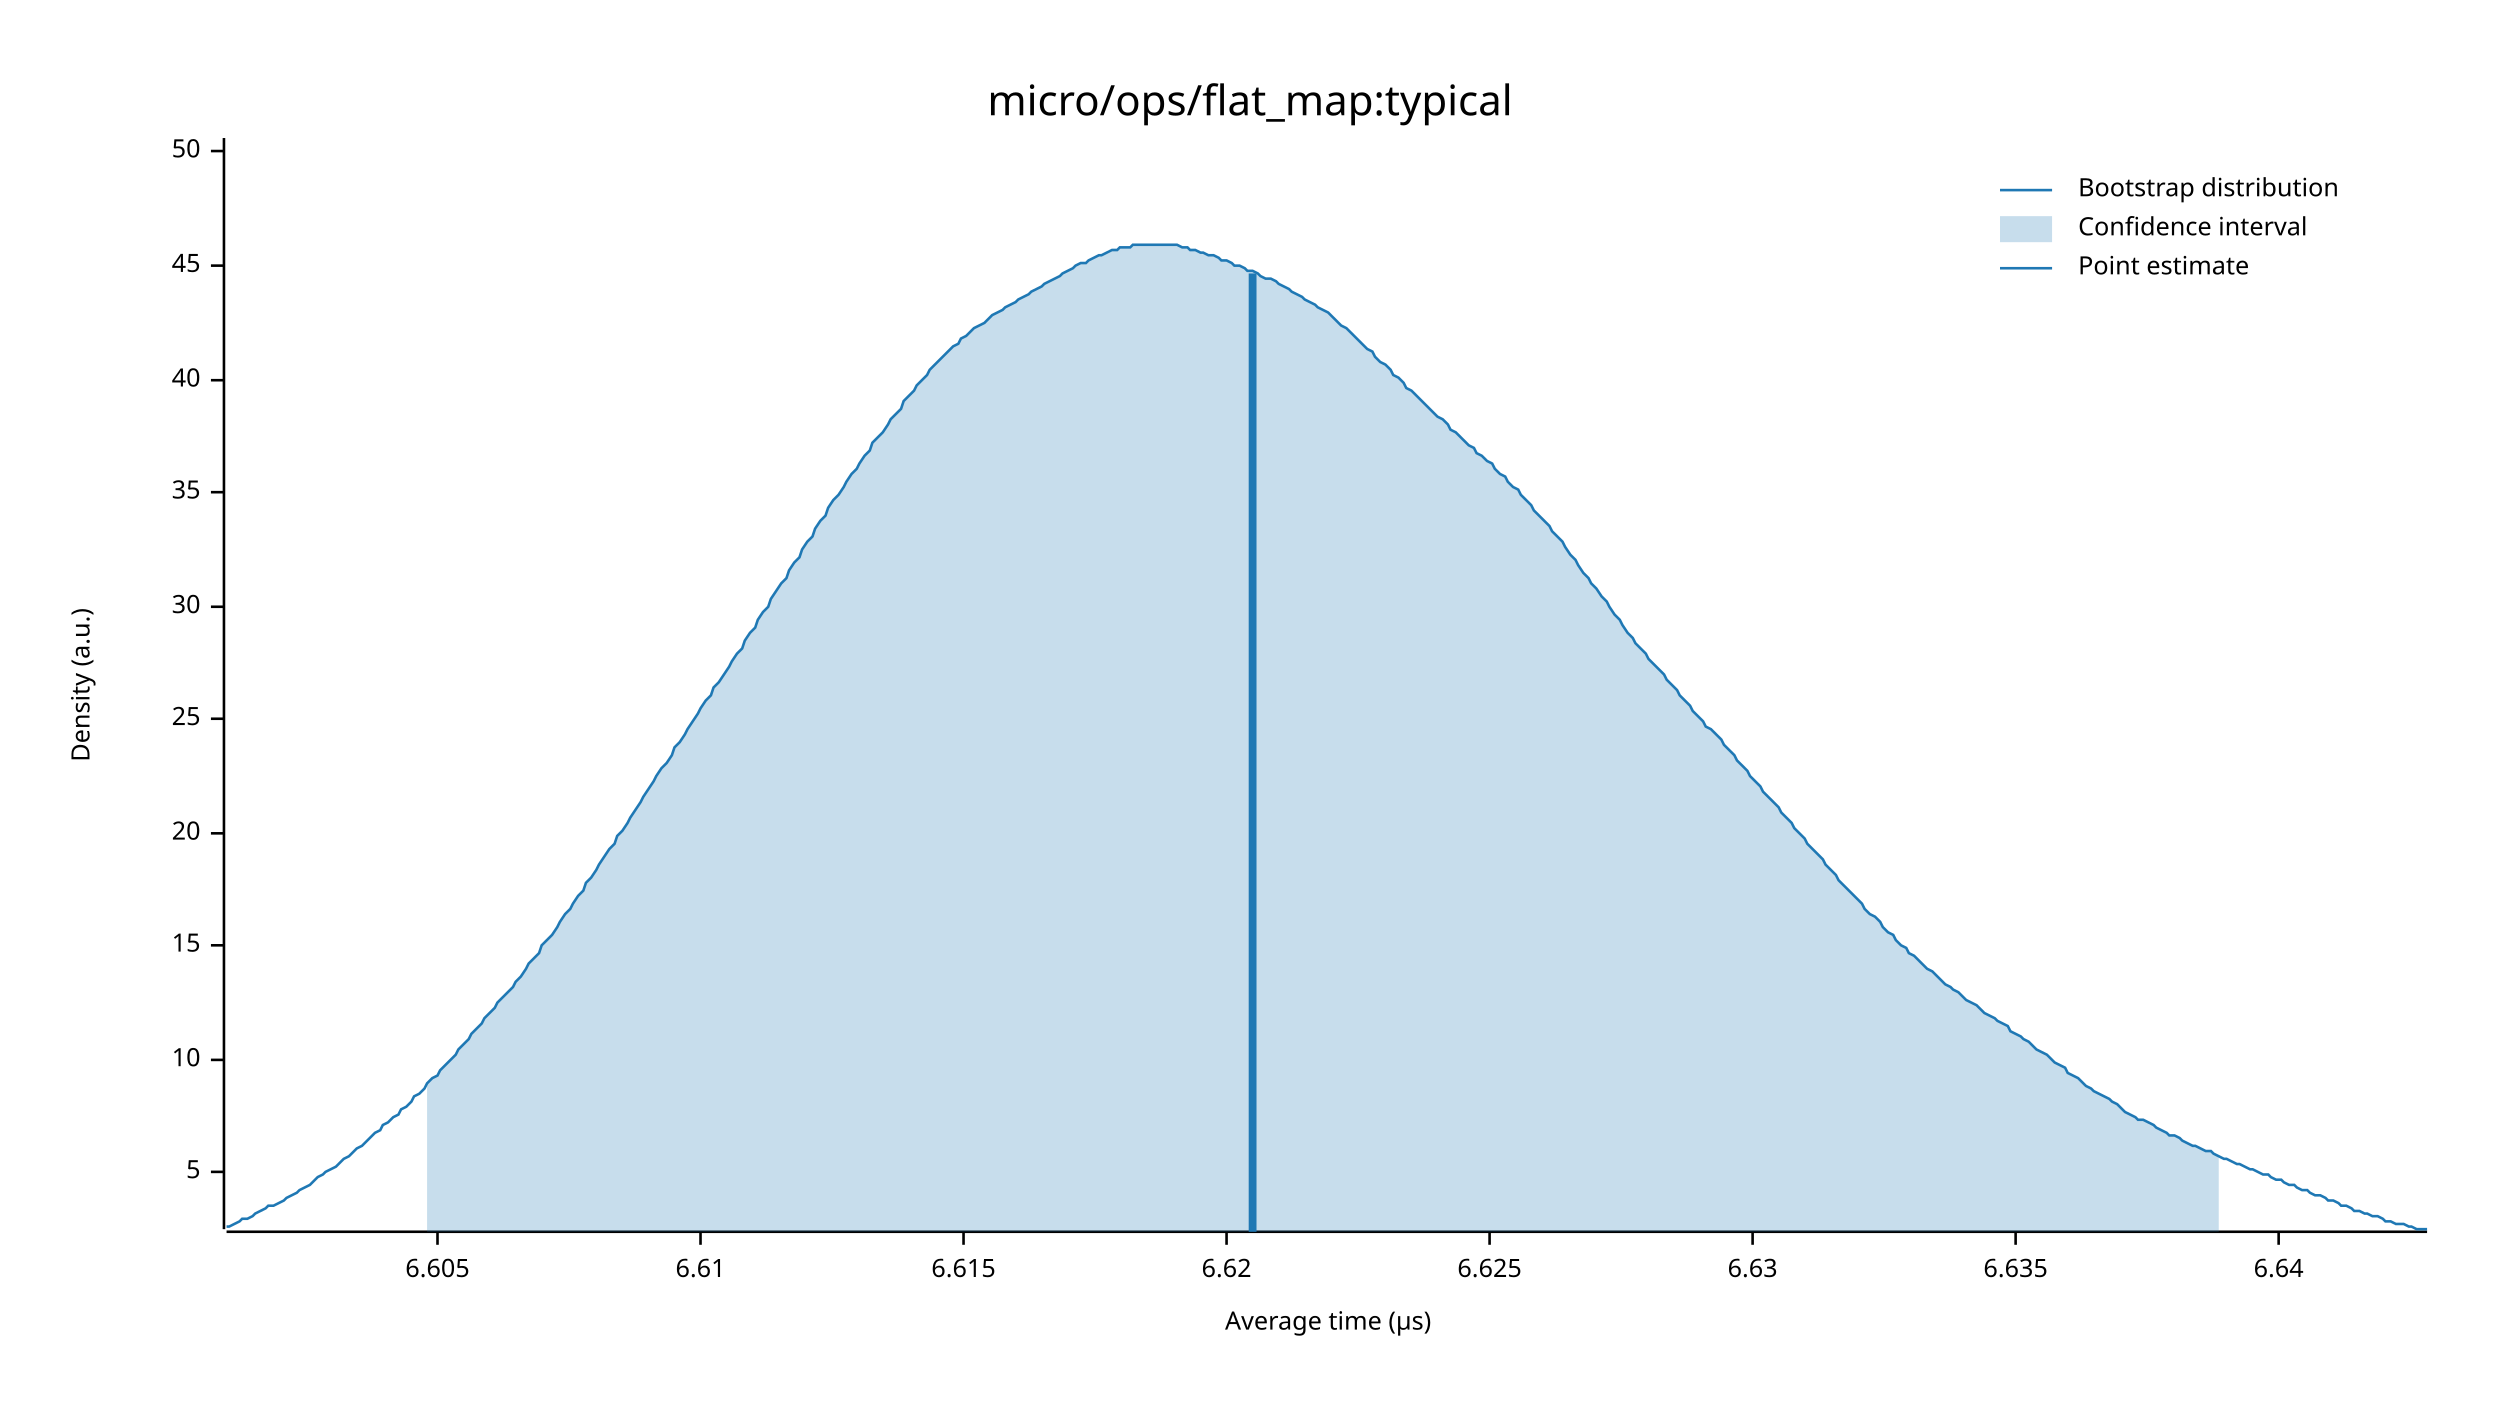
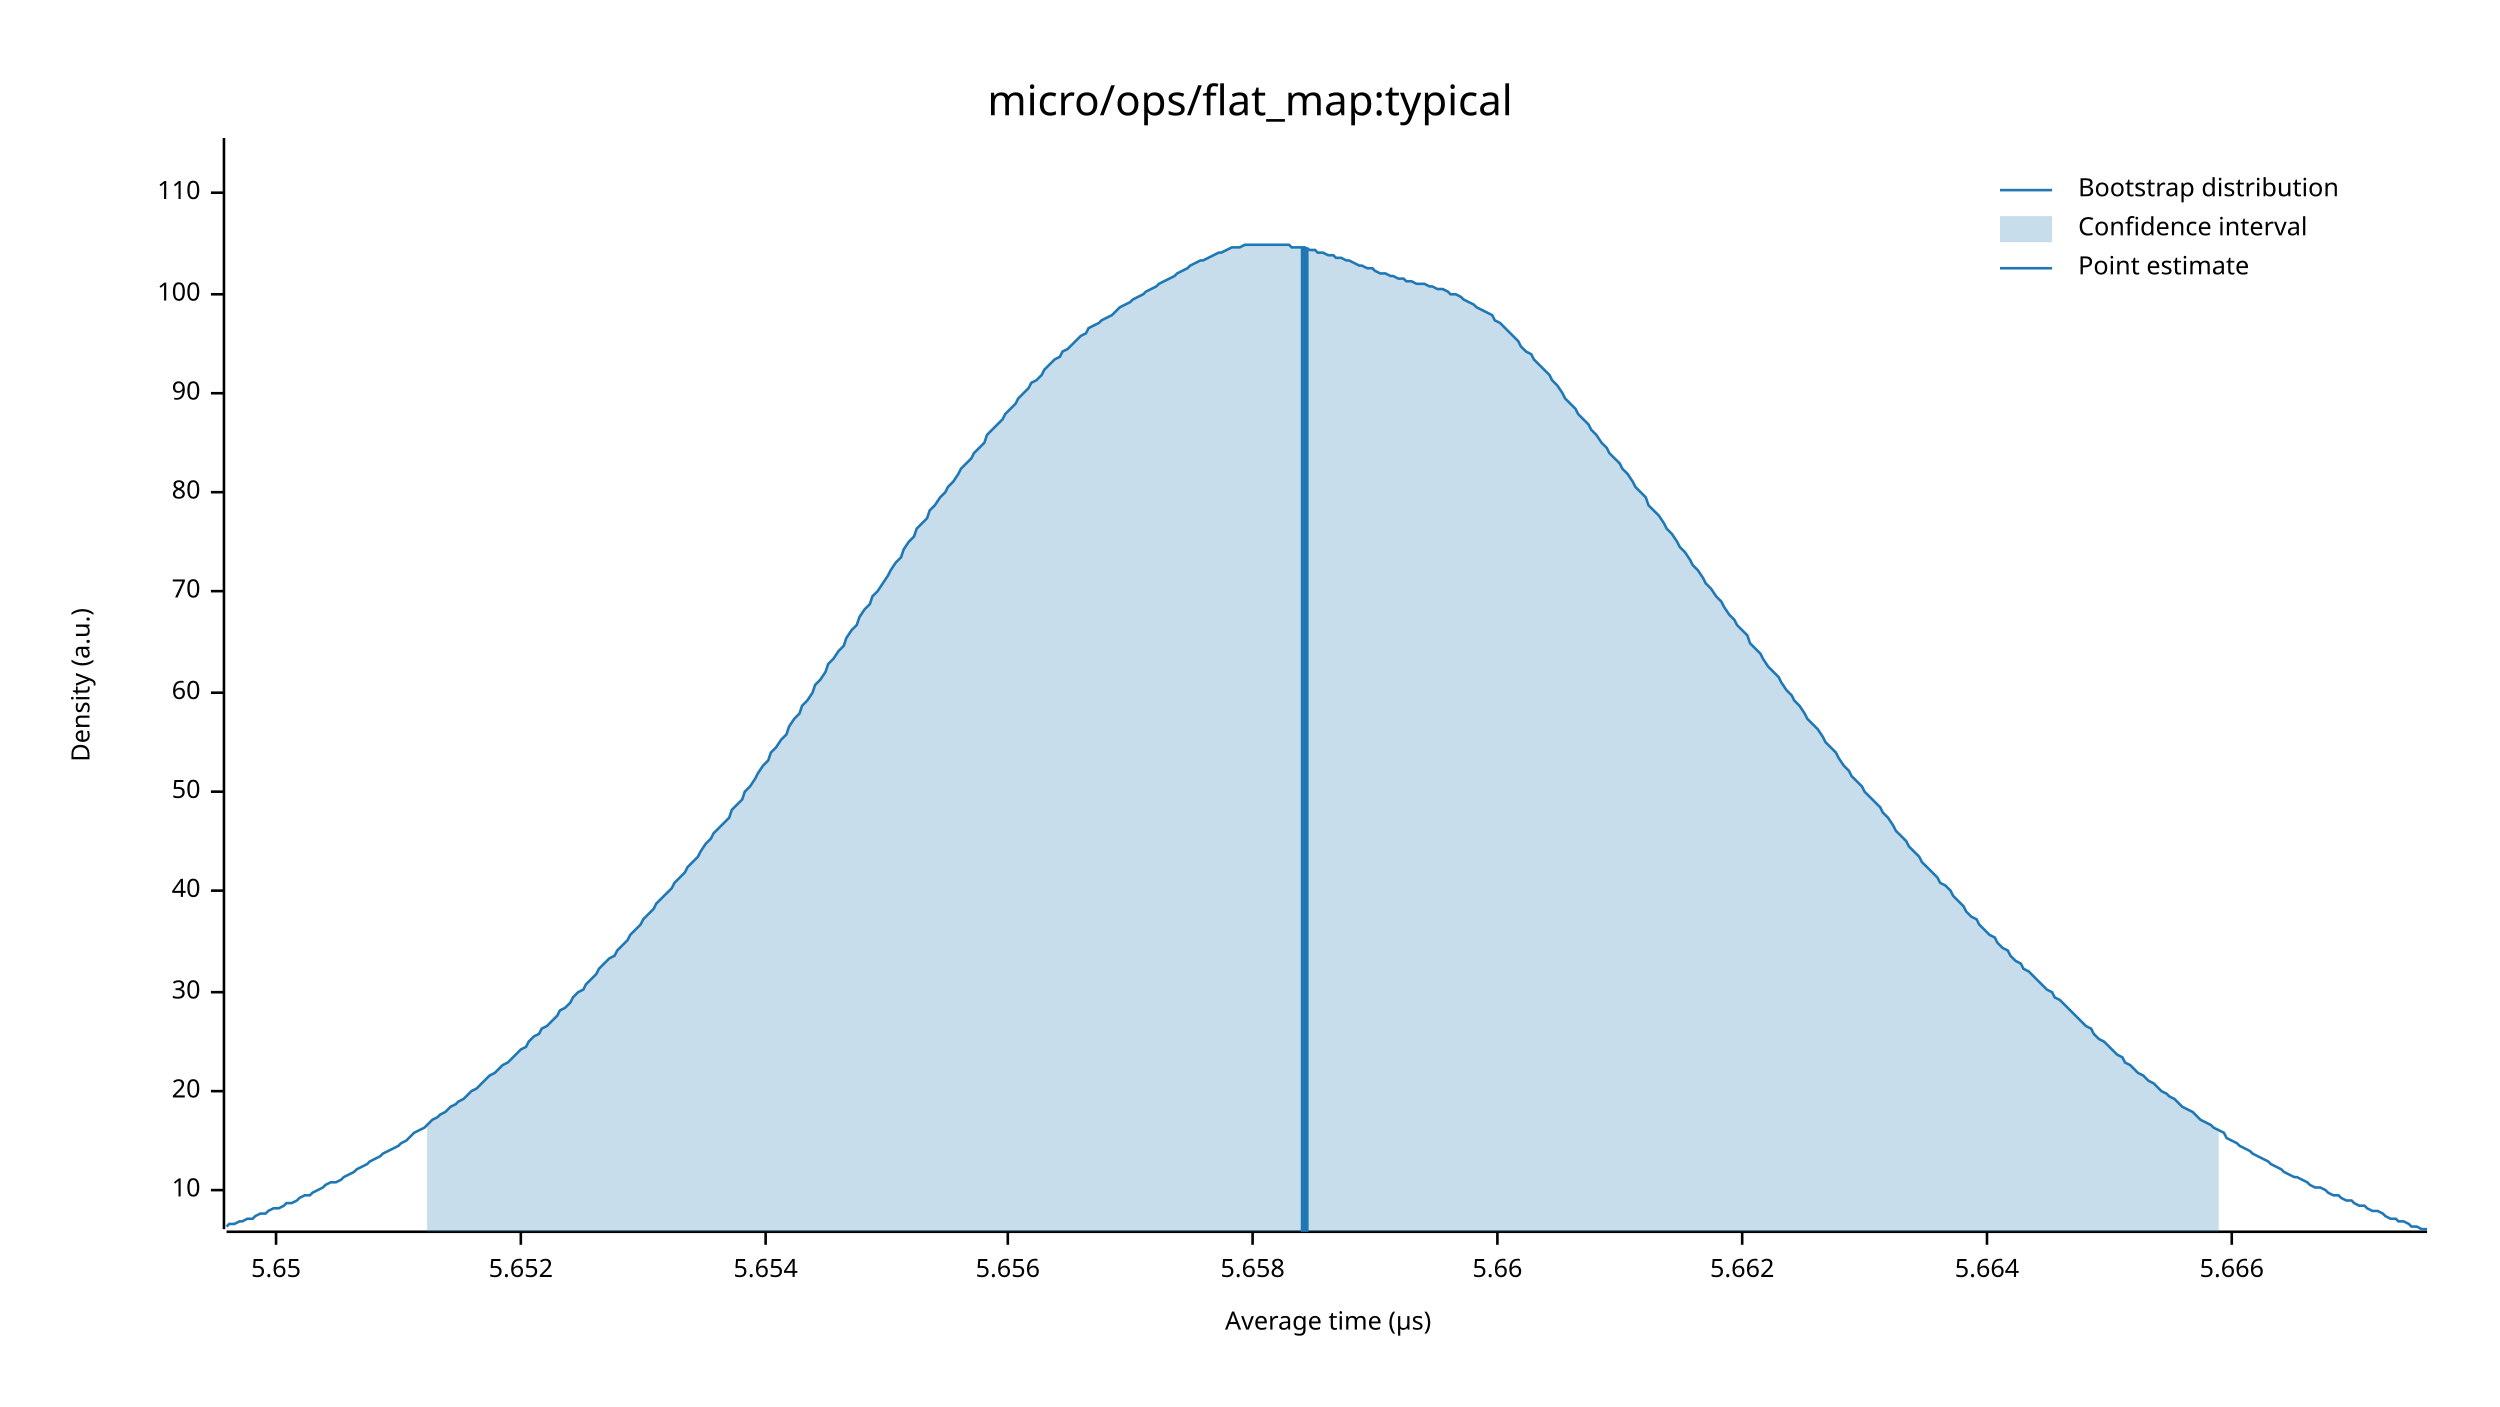
<svg xmlns="http://www.w3.org/2000/svg" width="960" height="540" viewBox="0 0 960 540">
  <text x="480" y="32" dy="0.76em" text-anchor="middle" font-family="sans-serif" font-size="16.129" opacity="1" fill="#000000">
micro/ops/flat_map:typical
</text>
  <text x="27" y="263" dy="0.76em" text-anchor="middle" font-family="sans-serif" font-size="9.677" opacity="1" fill="#000000" transform="rotate(270, 27, 263)">
Density (a.u.)
</text>
  <text x="510" y="513" dy="-0.5ex" text-anchor="middle" font-family="sans-serif" font-size="9.677" opacity="1" fill="#000000">
Average time (µs)
</text>
  <polyline fill="none" opacity="1" stroke="#000000" stroke-width="1" points="86,53 86,472 " />
-   <text x="77" y="450" dy="0.5ex" text-anchor="end" font-family="sans-serif" font-size="9.677" opacity="1" fill="#000000">
- 5
- </text>
-   <polyline fill="none" opacity="1" stroke="#000000" stroke-width="1" points="81,450 86,450 " />
-   <text x="77" y="407" dy="0.5ex" text-anchor="end" font-family="sans-serif" font-size="9.677" opacity="1" fill="#000000">
+   <text x="77" y="457" dy="0.5ex" text-anchor="end" font-family="sans-serif" font-size="9.677" opacity="1" fill="#000000">
10
</text>
-   <polyline fill="none" opacity="1" stroke="#000000" stroke-width="1" points="81,407 86,407 " />
-   <text x="77" y="363" dy="0.5ex" text-anchor="end" font-family="sans-serif" font-size="9.677" opacity="1" fill="#000000">
- 15
- </text>
-   <polyline fill="none" opacity="1" stroke="#000000" stroke-width="1" points="81,363 86,363 " />
-   <text x="77" y="320" dy="0.5ex" text-anchor="end" font-family="sans-serif" font-size="9.677" opacity="1" fill="#000000">
+   <polyline fill="none" opacity="1" stroke="#000000" stroke-width="1" points="81,457 86,457 " />
+   <text x="77" y="419" dy="0.5ex" text-anchor="end" font-family="sans-serif" font-size="9.677" opacity="1" fill="#000000">
20
</text>
-   <polyline fill="none" opacity="1" stroke="#000000" stroke-width="1" points="81,320 86,320 " />
-   <text x="77" y="276" dy="0.5ex" text-anchor="end" font-family="sans-serif" font-size="9.677" opacity="1" fill="#000000">
- 25
- </text>
-   <polyline fill="none" opacity="1" stroke="#000000" stroke-width="1" points="81,276 86,276 " />
-   <text x="77" y="233" dy="0.5ex" text-anchor="end" font-family="sans-serif" font-size="9.677" opacity="1" fill="#000000">
+   <polyline fill="none" opacity="1" stroke="#000000" stroke-width="1" points="81,419 86,419 " />
+   <text x="77" y="381" dy="0.5ex" text-anchor="end" font-family="sans-serif" font-size="9.677" opacity="1" fill="#000000">
30
</text>
-   <polyline fill="none" opacity="1" stroke="#000000" stroke-width="1" points="81,233 86,233 " />
+   <polyline fill="none" opacity="1" stroke="#000000" stroke-width="1" points="81,381 86,381 " />
+   <text x="77" y="342" dy="0.5ex" text-anchor="end" font-family="sans-serif" font-size="9.677" opacity="1" fill="#000000">
+ 40
+ </text>
+   <polyline fill="none" opacity="1" stroke="#000000" stroke-width="1" points="81,342 86,342 " />
+   <text x="77" y="304" dy="0.5ex" text-anchor="end" font-family="sans-serif" font-size="9.677" opacity="1" fill="#000000">
+ 50
+ </text>
+   <polyline fill="none" opacity="1" stroke="#000000" stroke-width="1" points="81,304 86,304 " />
+   <text x="77" y="266" dy="0.5ex" text-anchor="end" font-family="sans-serif" font-size="9.677" opacity="1" fill="#000000">
+ 60
+ </text>
+   <polyline fill="none" opacity="1" stroke="#000000" stroke-width="1" points="81,266 86,266 " />
+   <text x="77" y="227" dy="0.5ex" text-anchor="end" font-family="sans-serif" font-size="9.677" opacity="1" fill="#000000">
+ 70
+ </text>
+   <polyline fill="none" opacity="1" stroke="#000000" stroke-width="1" points="81,227 86,227 " />
  <text x="77" y="189" dy="0.5ex" text-anchor="end" font-family="sans-serif" font-size="9.677" opacity="1" fill="#000000">
- 35
+ 80
</text>
  <polyline fill="none" opacity="1" stroke="#000000" stroke-width="1" points="81,189 86,189 " />
-   <text x="77" y="146" dy="0.5ex" text-anchor="end" font-family="sans-serif" font-size="9.677" opacity="1" fill="#000000">
- 40
+   <text x="77" y="151" dy="0.5ex" text-anchor="end" font-family="sans-serif" font-size="9.677" opacity="1" fill="#000000">
+ 90
</text>
-   <polyline fill="none" opacity="1" stroke="#000000" stroke-width="1" points="81,146 86,146 " />
-   <text x="77" y="102" dy="0.5ex" text-anchor="end" font-family="sans-serif" font-size="9.677" opacity="1" fill="#000000">
- 45
+   <polyline fill="none" opacity="1" stroke="#000000" stroke-width="1" points="81,151 86,151 " />
+   <text x="77" y="113" dy="0.5ex" text-anchor="end" font-family="sans-serif" font-size="9.677" opacity="1" fill="#000000">
+ 100
</text>
-   <polyline fill="none" opacity="1" stroke="#000000" stroke-width="1" points="81,102 86,102 " />
-   <text x="77" y="58" dy="0.5ex" text-anchor="end" font-family="sans-serif" font-size="9.677" opacity="1" fill="#000000">
- 50
+   <polyline fill="none" opacity="1" stroke="#000000" stroke-width="1" points="81,113 86,113 " />
+   <text x="77" y="74" dy="0.5ex" text-anchor="end" font-family="sans-serif" font-size="9.677" opacity="1" fill="#000000">
+ 110
</text>
-   <polyline fill="none" opacity="1" stroke="#000000" stroke-width="1" points="81,58 86,58 " />
+   <polyline fill="none" opacity="1" stroke="#000000" stroke-width="1" points="81,74 86,74 " />
  <polyline fill="none" opacity="1" stroke="#000000" stroke-width="1" points="87,473 932,473 " />
-   <text x="168" y="483" dy="0.76em" text-anchor="middle" font-family="sans-serif" font-size="9.677" opacity="1" fill="#000000">
- 6.605
+   <text x="106" y="483" dy="0.76em" text-anchor="middle" font-family="sans-serif" font-size="9.677" opacity="1" fill="#000000">
+ 5.65
</text>
-   <polyline fill="none" opacity="1" stroke="#000000" stroke-width="1" points="168,473 168,478 " />
-   <text x="269" y="483" dy="0.76em" text-anchor="middle" font-family="sans-serif" font-size="9.677" opacity="1" fill="#000000">
- 6.61
+   <polyline fill="none" opacity="1" stroke="#000000" stroke-width="1" points="106,473 106,478 " />
+   <text x="200" y="483" dy="0.76em" text-anchor="middle" font-family="sans-serif" font-size="9.677" opacity="1" fill="#000000">
+ 5.652
</text>
-   <polyline fill="none" opacity="1" stroke="#000000" stroke-width="1" points="269,473 269,478 " />
-   <text x="370" y="483" dy="0.76em" text-anchor="middle" font-family="sans-serif" font-size="9.677" opacity="1" fill="#000000">
- 6.615
+   <polyline fill="none" opacity="1" stroke="#000000" stroke-width="1" points="200,473 200,478 " />
+   <text x="294" y="483" dy="0.76em" text-anchor="middle" font-family="sans-serif" font-size="9.677" opacity="1" fill="#000000">
+ 5.654
</text>
-   <polyline fill="none" opacity="1" stroke="#000000" stroke-width="1" points="370,473 370,478 " />
-   <text x="471" y="483" dy="0.76em" text-anchor="middle" font-family="sans-serif" font-size="9.677" opacity="1" fill="#000000">
- 6.62
+   <polyline fill="none" opacity="1" stroke="#000000" stroke-width="1" points="294,473 294,478 " />
+   <text x="387" y="483" dy="0.76em" text-anchor="middle" font-family="sans-serif" font-size="9.677" opacity="1" fill="#000000">
+ 5.656
</text>
-   <polyline fill="none" opacity="1" stroke="#000000" stroke-width="1" points="471,473 471,478 " />
-   <text x="572" y="483" dy="0.76em" text-anchor="middle" font-family="sans-serif" font-size="9.677" opacity="1" fill="#000000">
- 6.625
+   <polyline fill="none" opacity="1" stroke="#000000" stroke-width="1" points="387,473 387,478 " />
+   <text x="481" y="483" dy="0.76em" text-anchor="middle" font-family="sans-serif" font-size="9.677" opacity="1" fill="#000000">
+ 5.658
</text>
-   <polyline fill="none" opacity="1" stroke="#000000" stroke-width="1" points="572,473 572,478 " />
-   <text x="673" y="483" dy="0.76em" text-anchor="middle" font-family="sans-serif" font-size="9.677" opacity="1" fill="#000000">
- 6.63
+   <polyline fill="none" opacity="1" stroke="#000000" stroke-width="1" points="481,473 481,478 " />
+   <text x="575" y="483" dy="0.76em" text-anchor="middle" font-family="sans-serif" font-size="9.677" opacity="1" fill="#000000">
+ 5.66
</text>
-   <polyline fill="none" opacity="1" stroke="#000000" stroke-width="1" points="673,473 673,478 " />
-   <text x="774" y="483" dy="0.76em" text-anchor="middle" font-family="sans-serif" font-size="9.677" opacity="1" fill="#000000">
- 6.635
+   <polyline fill="none" opacity="1" stroke="#000000" stroke-width="1" points="575,473 575,478 " />
+   <text x="669" y="483" dy="0.76em" text-anchor="middle" font-family="sans-serif" font-size="9.677" opacity="1" fill="#000000">
+ 5.662
</text>
-   <polyline fill="none" opacity="1" stroke="#000000" stroke-width="1" points="774,473 774,478 " />
-   <text x="875" y="483" dy="0.76em" text-anchor="middle" font-family="sans-serif" font-size="9.677" opacity="1" fill="#000000">
- 6.64
+   <polyline fill="none" opacity="1" stroke="#000000" stroke-width="1" points="669,473 669,478 " />
+   <text x="763" y="483" dy="0.76em" text-anchor="middle" font-family="sans-serif" font-size="9.677" opacity="1" fill="#000000">
+ 5.664
</text>
-   <polyline fill="none" opacity="1" stroke="#000000" stroke-width="1" points="875,473 875,478 " />
-   <polyline fill="none" opacity="1" stroke="#1F78B4" stroke-width="1" points="87,471 88,471 90,470 92,469 93,468 95,468 97,467 98,466 100,465 102,464 103,463 105,463 107,462 109,461 110,460 112,459 114,458 115,457 117,456 119,455 120,454 122,452 124,451 125,450 127,449 129,448 131,446 132,445 134,444 136,442 137,441 139,440 141,438 142,437 144,435 146,434 147,432 149,431 151,429 153,428 154,426 156,425 158,423 159,421 161,420 163,418 164,416 166,414 168,413 169,411 171,409 173,407 175,405 176,403 178,401 180,399 181,397 183,395 185,393 186,391 188,389 190,387 191,385 193,383 195,381 197,379 198,377 200,375 202,372 203,370 205,368 207,366 208,363 210,361 212,359 214,356 215,354 217,351 219,349 220,347 222,344 224,342 225,339 227,337 229,334 230,332 232,329 234,326 236,324 237,321 239,319 241,316 242,314 244,311 246,308 247,306 249,303 251,300 252,298 254,295 256,293 258,290 259,287 261,285 263,282 264,280 266,277 268,274 269,272 271,269 273,267 274,264 276,262 278,259 280,256 281,254 283,251 285,249 286,246 288,243 290,241 291,238 293,235 295,233 296,230 298,227 300,224 302,222 303,219 305,216 307,214 308,211 310,208 312,206 313,203 315,200 317,198 318,195 320,192 322,190 324,187 325,185 327,182 329,180 330,178 332,175 334,173 335,170 337,168 339,166 341,163 342,161 344,159 346,157 347,154 349,152 351,150 352,148 354,146 356,144 357,142 359,140 361,138 363,136 364,135 366,133 368,132 369,130 371,129 373,127 374,126 376,125 378,124 379,123 381,121 383,120 385,119 386,118 388,117 390,116 391,115 393,114 395,113 396,112 398,111 400,110 401,109 403,108 405,107 407,106 408,105 410,104 412,103 413,102 415,101 417,101 418,100 420,99 422,98 423,98 425,97 427,96 429,96 430,95 432,95 434,95 435,94 437,94 439,94 440,94 442,94 444,94 445,94 447,94 449,94 451,94 452,94 454,95 456,95 457,96 459,96 461,97 462,97 464,98 466,98 468,99 469,100 471,100 473,101 474,102 476,102 478,103 479,104 481,104 483,105 484,106 486,107 488,107 490,108 491,109 493,110 495,111 496,112 498,113 500,114 501,115 503,116 505,117 506,118 508,119 510,120 512,122 513,123 515,125 517,126 518,127 520,129 522,131 523,132 525,134 527,135 528,137 530,139 532,140 534,142 535,144 537,145 539,147 540,149 542,150 544,152 545,153 547,155 549,157 550,158 552,160 554,161 556,163 557,165 559,166 561,168 562,169 564,171 566,172 567,174 569,175 571,177 573,178 574,180 576,182 578,183 579,185 581,187 583,188 584,190 586,192 588,194 589,196 591,198 593,200 595,202 596,204 598,206 600,208 601,210 603,213 605,215 606,217 608,220 610,222 611,224 613,226 615,229 617,231 618,233 620,236 622,238 623,240 625,243 627,245 628,247 630,249 632,251 633,253 635,255 637,257 639,259 640,261 642,263 644,265 645,267 647,269 649,271 650,273 652,275 654,277 655,279 657,280 659,282 661,284 662,286 664,288 666,290 667,292 669,294 671,296 672,298 674,300 676,302 677,304 679,306 681,308 683,310 684,312 686,314 688,316 689,318 691,320 693,322 694,324 696,326 698,328 700,330 701,332 703,334 705,336 706,338 708,340 710,342 711,343 713,345 715,347 716,349 718,351 720,352 722,354 723,356 725,358 727,359 728,361 730,363 732,364 733,366 735,367 737,369 738,370 740,372 742,373 744,375 745,376 747,378 749,379 750,380 752,381 754,383 755,384 757,385 759,386 760,387 762,389 764,390 766,391 767,392 769,393 771,394 772,396 774,397 776,398 777,399 779,400 781,402 782,403 784,404 786,405 788,407 789,408 791,409 793,410 794,412 796,413 798,414 799,415 801,417 803,418 804,419 806,420 808,421 810,422 811,423 813,424 815,426 816,427 818,428 820,429 821,430 823,430 825,431 827,432 828,433 830,434 832,435 833,436 835,436 837,437 838,438 840,439 842,440 843,440 845,441 847,442 849,442 850,443 852,444 854,445 855,445 857,446 859,447 860,447 862,448 864,449 865,449 867,450 869,451 871,451 872,452 874,453 876,453 877,454 879,455 881,455 882,456 884,457 886,457 887,458 889,459 891,459 893,460 894,461 896,461 898,462 899,463 901,463 903,464 904,465 906,465 908,466 909,466 911,467 913,467 915,468 916,469 918,469 920,470 921,470 923,470 925,471 926,471 928,472 930,472 932,472 " />
-   <polygon opacity="0.25" fill="#1F78B4" points="164,416 166,414 168,413 169,411 171,409 173,407 175,405 176,403 178,401 180,399 181,397 183,395 185,393 186,391 188,389 190,387 191,385 193,383 195,381 197,379 198,377 200,375 202,372 203,370 205,368 207,366 208,363 210,361 212,359 214,356 215,354 217,351 219,349 220,347 222,344 224,342 225,339 227,337 229,334 230,332 232,329 234,326 236,324 237,321 239,319 241,316 242,314 244,311 246,308 247,306 249,303 251,300 252,298 254,295 256,293 258,290 259,287 261,285 263,282 264,280 266,277 268,274 269,272 271,269 273,267 274,264 276,262 278,259 280,256 281,254 283,251 285,249 286,246 288,243 290,241 291,238 293,235 295,233 296,230 298,227 300,224 302,222 303,219 305,216 307,214 308,211 310,208 312,206 313,203 315,200 317,198 318,195 320,192 322,190 324,187 325,185 327,182 329,180 330,178 332,175 334,173 335,170 337,168 339,166 341,163 342,161 344,159 346,157 347,154 349,152 351,150 352,148 354,146 356,144 357,142 359,140 361,138 363,136 364,135 366,133 368,132 369,130 371,129 373,127 374,126 376,125 378,124 379,123 381,121 383,120 385,119 386,118 388,117 390,116 391,115 393,114 395,113 396,112 398,111 400,110 401,109 403,108 405,107 407,106 408,105 410,104 412,103 413,102 415,101 417,101 418,100 420,99 422,98 423,98 425,97 427,96 429,96 430,95 432,95 434,95 435,94 437,94 439,94 440,94 442,94 444,94 445,94 447,94 449,94 451,94 452,94 454,95 456,95 457,96 459,96 461,97 462,97 464,98 466,98 468,99 469,100 471,100 473,101 474,102 476,102 478,103 479,104 481,104 483,105 484,106 486,107 488,107 490,108 491,109 493,110 495,111 496,112 498,113 500,114 501,115 503,116 505,117 506,118 508,119 510,120 512,122 513,123 515,125 517,126 518,127 520,129 522,131 523,132 525,134 527,135 528,137 530,139 532,140 534,142 535,144 537,145 539,147 540,149 542,150 544,152 545,153 547,155 549,157 550,158 552,160 554,161 556,163 557,165 559,166 561,168 562,169 564,171 566,172 567,174 569,175 571,177 573,178 574,180 576,182 578,183 579,185 581,187 583,188 584,190 586,192 588,194 589,196 591,198 593,200 595,202 596,204 598,206 600,208 601,210 603,213 605,215 606,217 608,220 610,222 611,224 613,226 615,229 617,231 618,233 620,236 622,238 623,240 625,243 627,245 628,247 630,249 632,251 633,253 635,255 637,257 639,259 640,261 642,263 644,265 645,267 647,269 649,271 650,273 652,275 654,277 655,279 657,280 659,282 661,284 662,286 664,288 666,290 667,292 669,294 671,296 672,298 674,300 676,302 677,304 679,306 681,308 683,310 684,312 686,314 688,316 689,318 691,320 693,322 694,324 696,326 698,328 700,330 701,332 703,334 705,336 706,338 708,340 710,342 711,343 713,345 715,347 716,349 718,351 720,352 722,354 723,356 725,358 727,359 728,361 730,363 732,364 733,366 735,367 737,369 738,370 740,372 742,373 744,375 745,376 747,378 749,379 750,380 752,381 754,383 755,384 757,385 759,386 760,387 762,389 764,390 766,391 767,392 769,393 771,394 772,396 774,397 776,398 777,399 779,400 781,402 782,403 784,404 786,405 788,407 789,408 791,409 793,410 794,412 796,413 798,414 799,415 801,417 803,418 804,419 806,420 808,421 810,422 811,423 813,424 815,426 816,427 818,428 820,429 821,430 823,430 825,431 827,432 828,433 830,434 832,435 833,436 835,436 837,437 838,438 840,439 842,440 843,440 845,441 847,442 849,442 850,443 852,444 852,473 164,473 " />
-   <polyline fill="none" opacity="1" stroke="#1F78B4" stroke-width="3" points="481,473 481,105 " />
+   <polyline fill="none" opacity="1" stroke="#000000" stroke-width="1" points="763,473 763,478 " />
+   <text x="857" y="483" dy="0.76em" text-anchor="middle" font-family="sans-serif" font-size="9.677" opacity="1" fill="#000000">
+ 5.666
+ </text>
+   <polyline fill="none" opacity="1" stroke="#000000" stroke-width="1" points="857,473 857,478 " />
+   <polyline fill="none" opacity="1" stroke="#1F78B4" stroke-width="1" points="87,471 88,470 90,470 92,469 93,469 95,468 97,468 98,467 100,466 102,466 103,465 105,464 107,464 109,463 110,462 112,462 114,461 115,460 117,459 119,459 120,458 122,457 124,456 125,455 127,454 129,454 131,453 132,452 134,451 136,450 137,449 139,448 141,447 142,446 144,445 146,444 147,443 149,442 151,441 153,440 154,439 156,438 158,436 159,435 161,434 163,433 164,432 166,430 168,429 169,428 171,427 173,425 175,424 176,423 178,422 180,420 181,419 183,418 185,416 186,415 188,413 190,412 191,411 193,409 195,408 197,406 198,405 200,403 202,402 203,400 205,398 207,397 208,395 210,394 212,392 214,390 215,388 217,387 219,385 220,383 222,381 224,380 225,378 227,376 229,374 230,372 232,370 234,368 236,367 237,365 239,363 241,361 242,359 244,357 246,355 247,353 249,351 251,349 252,347 254,345 256,343 258,341 259,339 261,337 263,335 264,333 266,331 268,329 269,327 271,324 273,322 274,320 276,318 278,316 280,314 281,311 283,309 285,307 286,304 288,302 290,299 291,297 293,294 295,292 296,289 298,287 300,284 302,282 303,279 305,276 307,274 308,271 310,269 312,266 313,263 315,261 317,258 318,255 320,253 322,250 324,248 325,245 327,242 329,240 330,237 332,234 334,232 335,229 337,227 339,224 341,221 342,219 344,216 346,214 347,211 349,208 351,206 352,203 354,201 356,199 357,196 359,194 361,191 363,189 364,187 366,185 368,182 369,180 371,178 373,176 374,174 376,172 378,170 379,167 381,165 383,163 385,161 386,159 388,157 390,155 391,153 393,151 395,149 396,147 398,146 400,144 401,142 403,140 405,138 407,137 408,135 410,134 412,132 413,131 415,129 417,128 418,126 420,125 422,124 423,123 425,122 427,121 429,119 430,118 432,117 434,116 435,115 437,114 439,113 440,112 442,111 444,110 445,109 447,108 449,107 451,106 452,105 454,104 456,103 457,102 459,101 461,100 462,100 464,99 466,98 468,97 469,97 471,96 473,95 474,95 476,95 478,94 479,94 481,94 483,94 484,94 486,94 488,94 490,94 491,94 493,94 495,94 496,95 498,95 500,95 501,95 503,96 505,96 506,97 508,97 510,98 512,98 513,99 515,99 517,100 518,100 520,101 522,102 523,102 525,103 527,103 528,104 530,105 532,105 534,106 535,106 537,107 539,107 540,108 542,108 544,109 545,109 547,109 549,110 550,110 552,111 554,111 556,112 557,113 559,113 561,114 562,115 564,116 566,117 567,118 569,119 571,120 573,121 574,123 576,124 578,126 579,127 581,129 583,131 584,133 586,135 588,136 589,138 591,140 593,142 595,144 596,146 598,148 600,151 601,153 603,155 605,157 606,159 608,161 610,163 611,165 613,167 615,170 617,172 618,174 620,176 622,178 623,180 625,182 627,185 628,187 630,189 632,191 633,194 635,196 637,198 639,201 640,203 642,205 644,208 645,210 647,212 649,215 650,217 652,219 654,222 655,224 657,226 659,229 661,231 662,233 664,236 666,238 667,240 669,242 671,244 672,247 674,249 676,251 677,253 679,256 681,258 683,260 684,262 686,265 688,267 689,269 691,271 693,274 694,276 696,278 698,280 700,283 701,285 703,287 705,289 706,291 708,294 710,296 711,298 713,300 715,302 716,304 718,306 720,308 722,310 723,312 725,314 727,317 728,319 730,321 732,323 733,325 735,327 737,329 738,331 740,333 742,335 744,337 745,339 747,340 749,342 750,344 752,346 754,348 755,350 757,352 759,353 760,355 762,357 764,359 766,360 767,362 769,364 771,365 772,367 774,369 776,370 777,372 779,373 781,375 782,376 784,378 786,380 788,381 789,383 791,384 793,386 794,387 796,389 798,391 799,392 801,394 803,395 804,397 806,399 808,400 810,402 811,403 813,405 815,406 816,408 818,409 820,411 821,412 823,413 825,415 827,416 828,417 830,419 832,420 833,421 835,422 837,424 838,425 840,426 842,427 843,428 845,430 847,431 849,432 850,433 852,434 854,435 855,437 857,438 859,439 860,440 862,441 864,442 865,443 867,444 869,445 871,446 872,447 874,448 876,449 877,450 879,451 881,452 882,452 884,453 886,454 887,455 889,456 891,456 893,457 894,458 896,459 898,459 899,460 901,461 903,461 904,462 906,463 908,463 909,464 911,465 913,465 915,466 916,467 918,468 920,468 921,469 923,469 925,470 926,471 928,471 930,472 932,472 " />
+   <polygon opacity="0.25" fill="#1F78B4" points="164,432 166,430 168,429 169,428 171,427 173,425 175,424 176,423 178,422 180,420 181,419 183,418 185,416 186,415 188,413 190,412 191,411 193,409 195,408 197,406 198,405 200,403 202,402 203,400 205,398 207,397 208,395 210,394 212,392 214,390 215,388 217,387 219,385 220,383 222,381 224,380 225,378 227,376 229,374 230,372 232,370 234,368 236,367 237,365 239,363 241,361 242,359 244,357 246,355 247,353 249,351 251,349 252,347 254,345 256,343 258,341 259,339 261,337 263,335 264,333 266,331 268,329 269,327 271,324 273,322 274,320 276,318 278,316 280,314 281,311 283,309 285,307 286,304 288,302 290,299 291,297 293,294 295,292 296,289 298,287 300,284 302,282 303,279 305,276 307,274 308,271 310,269 312,266 313,263 315,261 317,258 318,255 320,253 322,250 324,248 325,245 327,242 329,240 330,237 332,234 334,232 335,229 337,227 339,224 341,221 342,219 344,216 346,214 347,211 349,208 351,206 352,203 354,201 356,199 357,196 359,194 361,191 363,189 364,187 366,185 368,182 369,180 371,178 373,176 374,174 376,172 378,170 379,167 381,165 383,163 385,161 386,159 388,157 390,155 391,153 393,151 395,149 396,147 398,146 400,144 401,142 403,140 405,138 407,137 408,135 410,134 412,132 413,131 415,129 417,128 418,126 420,125 422,124 423,123 425,122 427,121 429,119 430,118 432,117 434,116 435,115 437,114 439,113 440,112 442,111 444,110 445,109 447,108 449,107 451,106 452,105 454,104 456,103 457,102 459,101 461,100 462,100 464,99 466,98 468,97 469,97 471,96 473,95 474,95 476,95 478,94 479,94 481,94 483,94 484,94 486,94 488,94 490,94 491,94 493,94 495,94 496,95 498,95 500,95 501,95 503,96 505,96 506,97 508,97 510,98 512,98 513,99 515,99 517,100 518,100 520,101 522,102 523,102 525,103 527,103 528,104 530,105 532,105 534,106 535,106 537,107 539,107 540,108 542,108 544,109 545,109 547,109 549,110 550,110 552,111 554,111 556,112 557,113 559,113 561,114 562,115 564,116 566,117 567,118 569,119 571,120 573,121 574,123 576,124 578,126 579,127 581,129 583,131 584,133 586,135 588,136 589,138 591,140 593,142 595,144 596,146 598,148 600,151 601,153 603,155 605,157 606,159 608,161 610,163 611,165 613,167 615,170 617,172 618,174 620,176 622,178 623,180 625,182 627,185 628,187 630,189 632,191 633,194 635,196 637,198 639,201 640,203 642,205 644,208 645,210 647,212 649,215 650,217 652,219 654,222 655,224 657,226 659,229 661,231 662,233 664,236 666,238 667,240 669,242 671,244 672,247 674,249 676,251 677,253 679,256 681,258 683,260 684,262 686,265 688,267 689,269 691,271 693,274 694,276 696,278 698,280 700,283 701,285 703,287 705,289 706,291 708,294 710,296 711,298 713,300 715,302 716,304 718,306 720,308 722,310 723,312 725,314 727,317 728,319 730,321 732,323 733,325 735,327 737,329 738,331 740,333 742,335 744,337 745,339 747,340 749,342 750,344 752,346 754,348 755,350 757,352 759,353 760,355 762,357 764,359 766,360 767,362 769,364 771,365 772,367 774,369 776,370 777,372 779,373 781,375 782,376 784,378 786,380 788,381 789,383 791,384 793,386 794,387 796,389 798,391 799,392 801,394 803,395 804,397 806,399 808,400 810,402 811,403 813,405 815,406 816,408 818,409 820,411 821,412 823,413 825,415 827,416 828,417 830,419 832,420 833,421 835,422 837,424 838,425 840,426 842,427 843,428 845,430 847,431 849,432 850,433 852,434 852,473 164,473 " />
+   <polyline fill="none" opacity="1" stroke="#1F78B4" stroke-width="3" points="501,473 501,95 " />
  <text x="798" y="68" dy="0.76em" text-anchor="start" font-family="sans-serif" font-size="9.677" opacity="1" fill="#000000">
Bootstrap distribution
</text>
  <text x="798" y="83" dy="0.76em" text-anchor="start" font-family="sans-serif" font-size="9.677" opacity="1" fill="#000000">
Confidence interval
</text>
  <text x="798" y="98" dy="0.76em" text-anchor="start" font-family="sans-serif" font-size="9.677" opacity="1" fill="#000000">
Point estimate
</text>
  <polyline fill="none" opacity="1" stroke="#1F78B4" stroke-width="1" points="768,73 788,73 " />
  <rect x="768" y="83" width="20" height="10" opacity="0.25" fill="#1F78B4" stroke="none" />
  <polyline fill="none" opacity="1" stroke="#1F78B4" stroke-width="1" points="768,103 788,103 " />
</svg>
